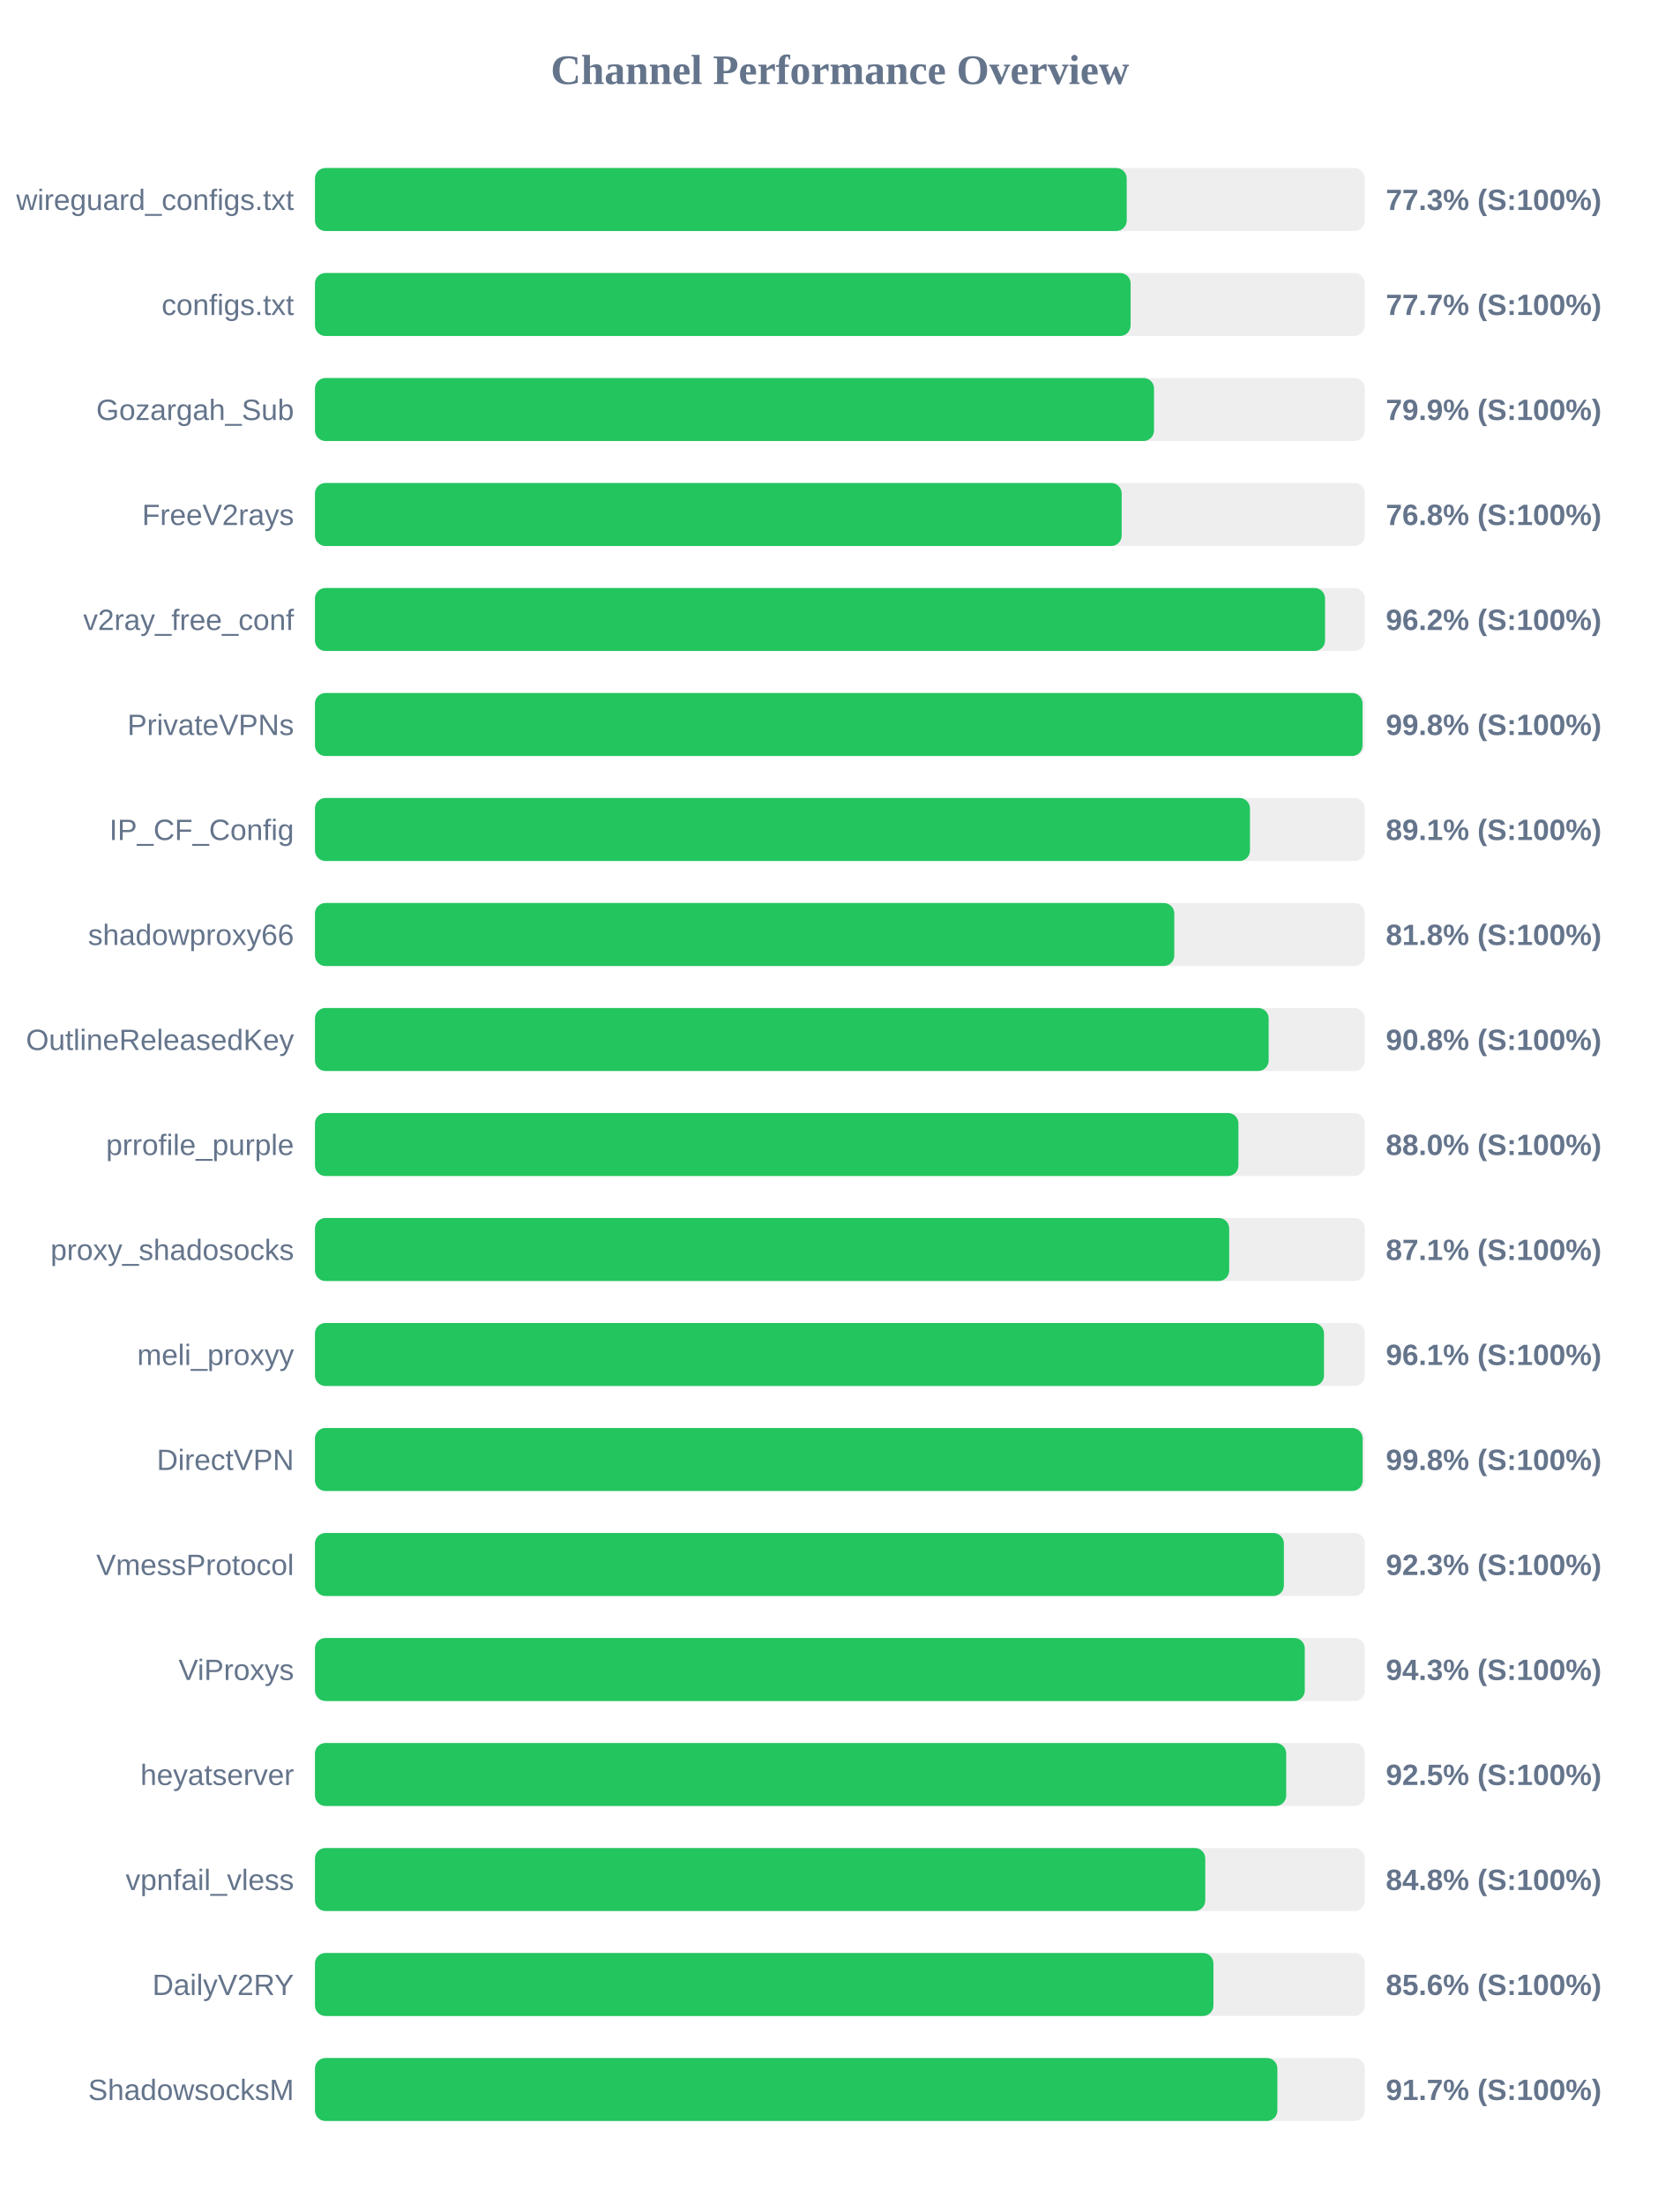
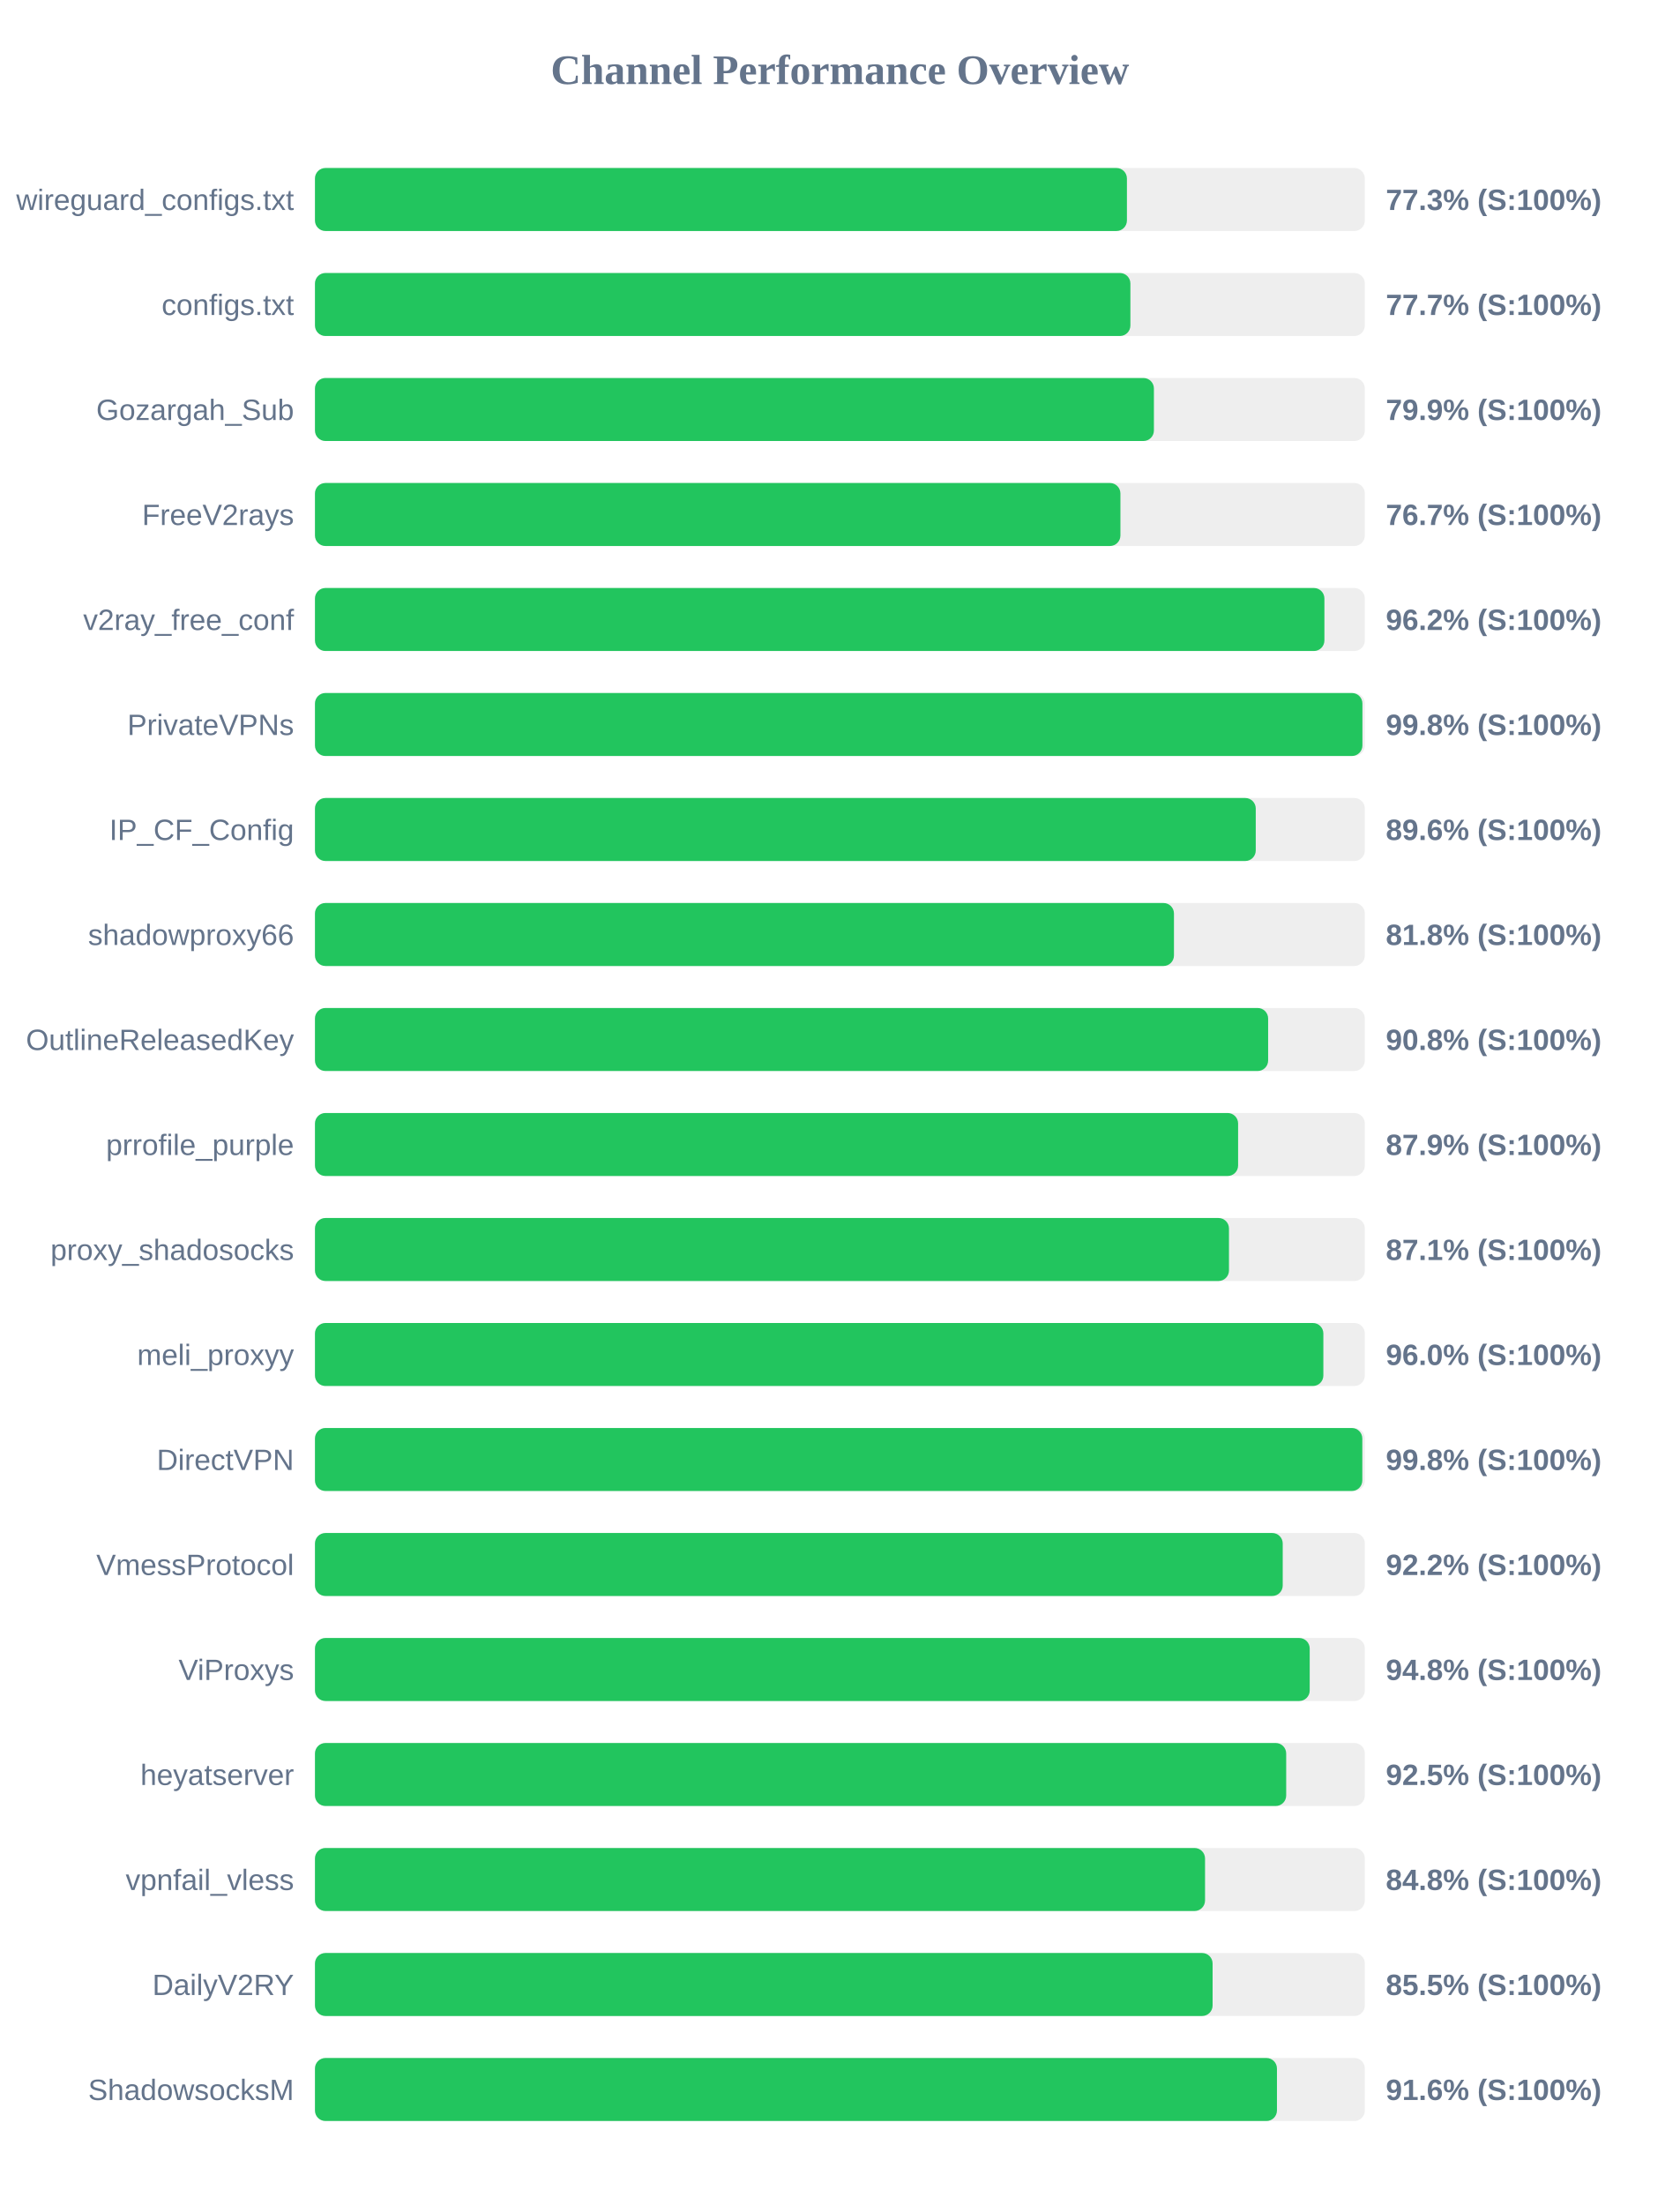
<svg xmlns="http://www.w3.org/2000/svg" width="800" height="1050" version="1.1">
  <style>
        .row { font: 14px Arial; fill: #64748b; }
        .score { font: bold 14px Arial; fill: #64748b; }
    </style>
  <text x="400" y="40" text-anchor="middle" font-size="20px" font-weight="bold" fill="#64748b">Channel Performance Overview</text>
  <rect x="150" y="80" width="500" height="30" fill="#eee" rx="5" />
-   <rect x="150" y="80" width="386.6" height="30" fill="#22c55e" rx="5" />
+   <rect x="150" y="80" width="386.7" height="30" fill="#22c55e" rx="5" />
  <text x="140" y="100" text-anchor="end" class="row">wireguard_configs.txt</text>
  <text x="660" y="100" text-anchor="start" class="score">77.3% (S:100%)</text>
  <rect x="150" y="130" width="500" height="30" fill="#eee" rx="5" />
-   <rect x="150" y="130" width="388.45" height="30" fill="#22c55e" rx="5" />
+   <rect x="150" y="130" width="388.35" height="30" fill="#22c55e" rx="5" />
  <text x="140" y="150" text-anchor="end" class="row">configs.txt</text>
  <text x="660" y="150" text-anchor="start" class="score">77.7% (S:100%)</text>
  <rect x="150" y="180" width="500" height="30" fill="#eee" rx="5" />
-   <rect x="150" y="180" width="399.6" height="30" fill="#22c55e" rx="5" />
+   <rect x="150" y="180" width="399.55" height="30" fill="#22c55e" rx="5" />
  <text x="140" y="200" text-anchor="end" class="row">Gozargah_Sub</text>
  <text x="660" y="200" text-anchor="start" class="score">79.9% (S:100%)</text>
  <rect x="150" y="230" width="500" height="30" fill="#eee" rx="5" />
-   <rect x="150" y="230" width="384.2" height="30" fill="#22c55e" rx="5" />
+   <rect x="150" y="230" width="383.6" height="30" fill="#22c55e" rx="5" />
  <text x="140" y="250" text-anchor="end" class="row">FreeV2rays</text>
-   <text x="660" y="250" text-anchor="start" class="score">76.8% (S:100%)</text>
+   <text x="660" y="250" text-anchor="start" class="score">76.7% (S:100%)</text>
  <rect x="150" y="280" width="500" height="30" fill="#eee" rx="5" />
-   <rect x="150" y="280" width="481.05" height="30" fill="#22c55e" rx="5" />
+   <rect x="150" y="280" width="480.75" height="30" fill="#22c55e" rx="5" />
  <text x="140" y="300" text-anchor="end" class="row">v2ray_free_conf</text>
  <text x="660" y="300" text-anchor="start" class="score">96.2% (S:100%)</text>
  <rect x="150" y="330" width="500" height="30" fill="#eee" rx="5" />
-   <rect x="150" y="330" width="498.9" height="30" fill="#22c55e" rx="5" />
+   <rect x="150" y="330" width="498.85" height="30" fill="#22c55e" rx="5" />
  <text x="140" y="350" text-anchor="end" class="row">PrivateVPNs</text>
  <text x="660" y="350" text-anchor="start" class="score">99.8% (S:100%)</text>
  <rect x="150" y="380" width="500" height="30" fill="#eee" rx="5" />
-   <rect x="150" y="380" width="445.3" height="30" fill="#22c55e" rx="5" />
+   <rect x="150" y="380" width="448.05" height="30" fill="#22c55e" rx="5" />
  <text x="140" y="400" text-anchor="end" class="row">IP_CF_Config</text>
-   <text x="660" y="400" text-anchor="start" class="score">89.1% (S:100%)</text>
+   <text x="660" y="400" text-anchor="start" class="score">89.6% (S:100%)</text>
  <rect x="150" y="430" width="500" height="30" fill="#eee" rx="5" />
-   <rect x="150" y="430" width="409.25" height="30" fill="#22c55e" rx="5" />
+   <rect x="150" y="430" width="409.1" height="30" fill="#22c55e" rx="5" />
  <text x="140" y="450" text-anchor="end" class="row">shadowproxy66</text>
  <text x="660" y="450" text-anchor="start" class="score">81.8% (S:100%)</text>
  <rect x="150" y="480" width="500" height="30" fill="#eee" rx="5" />
-   <rect x="150" y="480" width="454.2" height="30" fill="#22c55e" rx="5" />
+   <rect x="150" y="480" width="453.95" height="30" fill="#22c55e" rx="5" />
  <text x="140" y="500" text-anchor="end" class="row">OutlineReleasedKey</text>
  <text x="660" y="500" text-anchor="start" class="score">90.8% (S:100%)</text>
  <rect x="150" y="530" width="500" height="30" fill="#eee" rx="5" />
-   <rect x="150" y="530" width="439.8" height="30" fill="#22c55e" rx="5" />
+   <rect x="150" y="530" width="439.65" height="30" fill="#22c55e" rx="5" />
  <text x="140" y="550" text-anchor="end" class="row">prrofile_purple</text>
-   <text x="660" y="550" text-anchor="start" class="score">88.0% (S:100%)</text>
+   <text x="660" y="550" text-anchor="start" class="score">87.9% (S:100%)</text>
  <rect x="150" y="580" width="500" height="30" fill="#eee" rx="5" />
-   <rect x="150" y="580" width="435.4" height="30" fill="#22c55e" rx="5" />
+   <rect x="150" y="580" width="435.3" height="30" fill="#22c55e" rx="5" />
  <text x="140" y="600" text-anchor="end" class="row">proxy_shadosocks</text>
  <text x="660" y="600" text-anchor="start" class="score">87.1% (S:100%)</text>
  <rect x="150" y="630" width="500" height="30" fill="#eee" rx="5" />
-   <rect x="150" y="630" width="480.55" height="30" fill="#22c55e" rx="5" />
+   <rect x="150" y="630" width="480.25" height="30" fill="#22c55e" rx="5" />
  <text x="140" y="650" text-anchor="end" class="row">meli_proxyy</text>
-   <text x="660" y="650" text-anchor="start" class="score">96.1% (S:100%)</text>
+   <text x="660" y="650" text-anchor="start" class="score">96.0% (S:100%)</text>
  <rect x="150" y="680" width="500" height="30" fill="#eee" rx="5" />
-   <rect x="150" y="680" width="498.95" height="30" fill="#22c55e" rx="5" />
+   <rect x="150" y="680" width="498.8" height="30" fill="#22c55e" rx="5" />
  <text x="140" y="700" text-anchor="end" class="row">DirectVPN</text>
  <text x="660" y="700" text-anchor="start" class="score">99.8% (S:100%)</text>
  <rect x="150" y="730" width="500" height="30" fill="#eee" rx="5" />
-   <rect x="150" y="730" width="461.45" height="30" fill="#22c55e" rx="5" />
+   <rect x="150" y="730" width="460.9" height="30" fill="#22c55e" rx="5" />
  <text x="140" y="750" text-anchor="end" class="row">VmessProtocol</text>
-   <text x="660" y="750" text-anchor="start" class="score">92.3% (S:100%)</text>
+   <text x="660" y="750" text-anchor="start" class="score">92.2% (S:100%)</text>
  <rect x="150" y="780" width="500" height="30" fill="#eee" rx="5" />
-   <rect x="150" y="780" width="471.4" height="30" fill="#22c55e" rx="5" />
+   <rect x="150" y="780" width="473.75" height="30" fill="#22c55e" rx="5" />
  <text x="140" y="800" text-anchor="end" class="row">ViProxys</text>
-   <text x="660" y="800" text-anchor="start" class="score">94.3% (S:100%)</text>
+   <text x="660" y="800" text-anchor="start" class="score">94.8% (S:100%)</text>
  <rect x="150" y="830" width="500" height="30" fill="#eee" rx="5" />
  <rect x="150" y="830" width="462.55" height="30" fill="#22c55e" rx="5" />
  <text x="140" y="850" text-anchor="end" class="row">heyatserver</text>
  <text x="660" y="850" text-anchor="start" class="score">92.5% (S:100%)</text>
  <rect x="150" y="880" width="500" height="30" fill="#eee" rx="5" />
-   <rect x="150" y="880" width="424.0" height="30" fill="#22c55e" rx="5" />
+   <rect x="150" y="880" width="423.9" height="30" fill="#22c55e" rx="5" />
  <text x="140" y="900" text-anchor="end" class="row">vpnfail_vless</text>
  <text x="660" y="900" text-anchor="start" class="score">84.8% (S:100%)</text>
  <rect x="150" y="930" width="500" height="30" fill="#eee" rx="5" />
-   <rect x="150" y="930" width="427.9" height="30" fill="#22c55e" rx="5" />
+   <rect x="150" y="930" width="427.5" height="30" fill="#22c55e" rx="5" />
  <text x="140" y="950" text-anchor="end" class="row">DailyV2RY</text>
-   <text x="660" y="950" text-anchor="start" class="score">85.6% (S:100%)</text>
+   <text x="660" y="950" text-anchor="start" class="score">85.5% (S:100%)</text>
  <rect x="150" y="980" width="500" height="30" fill="#eee" rx="5" />
-   <rect x="150" y="980" width="458.35" height="30" fill="#22c55e" rx="5" />
+   <rect x="150" y="980" width="458.15" height="30" fill="#22c55e" rx="5" />
  <text x="140" y="1000" text-anchor="end" class="row">ShadowsocksM</text>
-   <text x="660" y="1000" text-anchor="start" class="score">91.7% (S:100%)</text>
+   <text x="660" y="1000" text-anchor="start" class="score">91.6% (S:100%)</text>
</svg>
